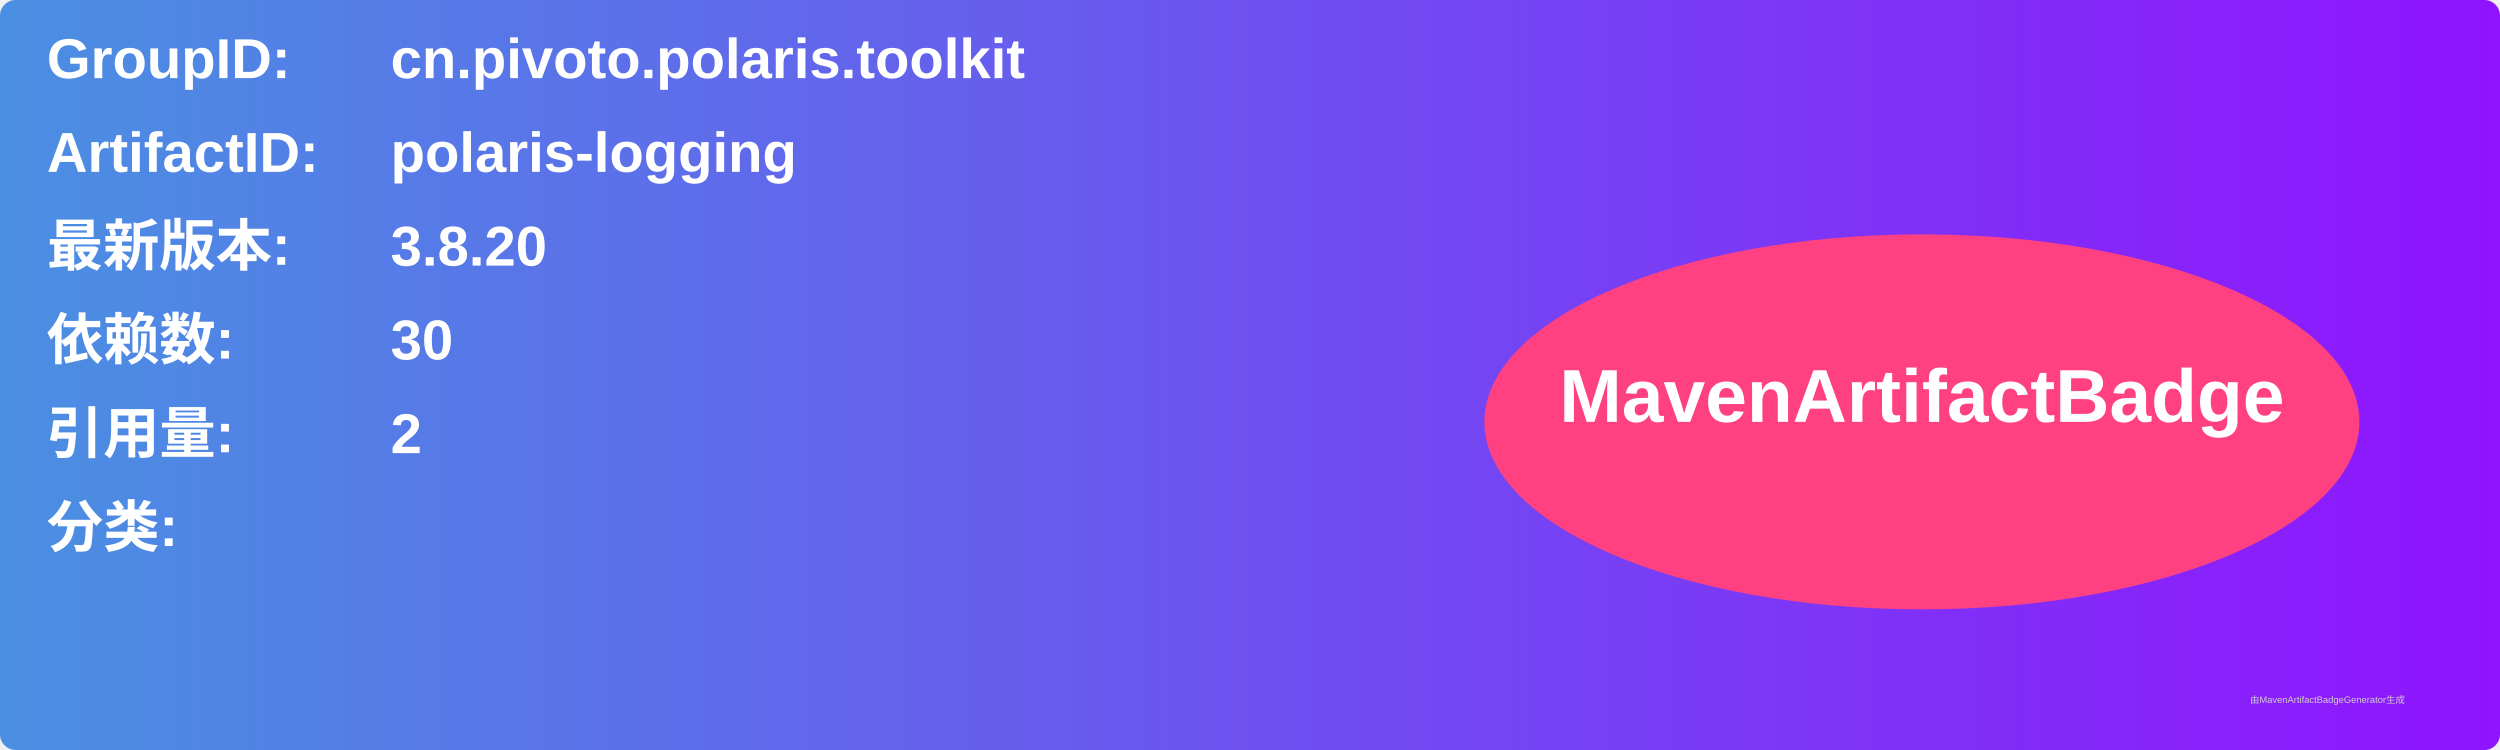
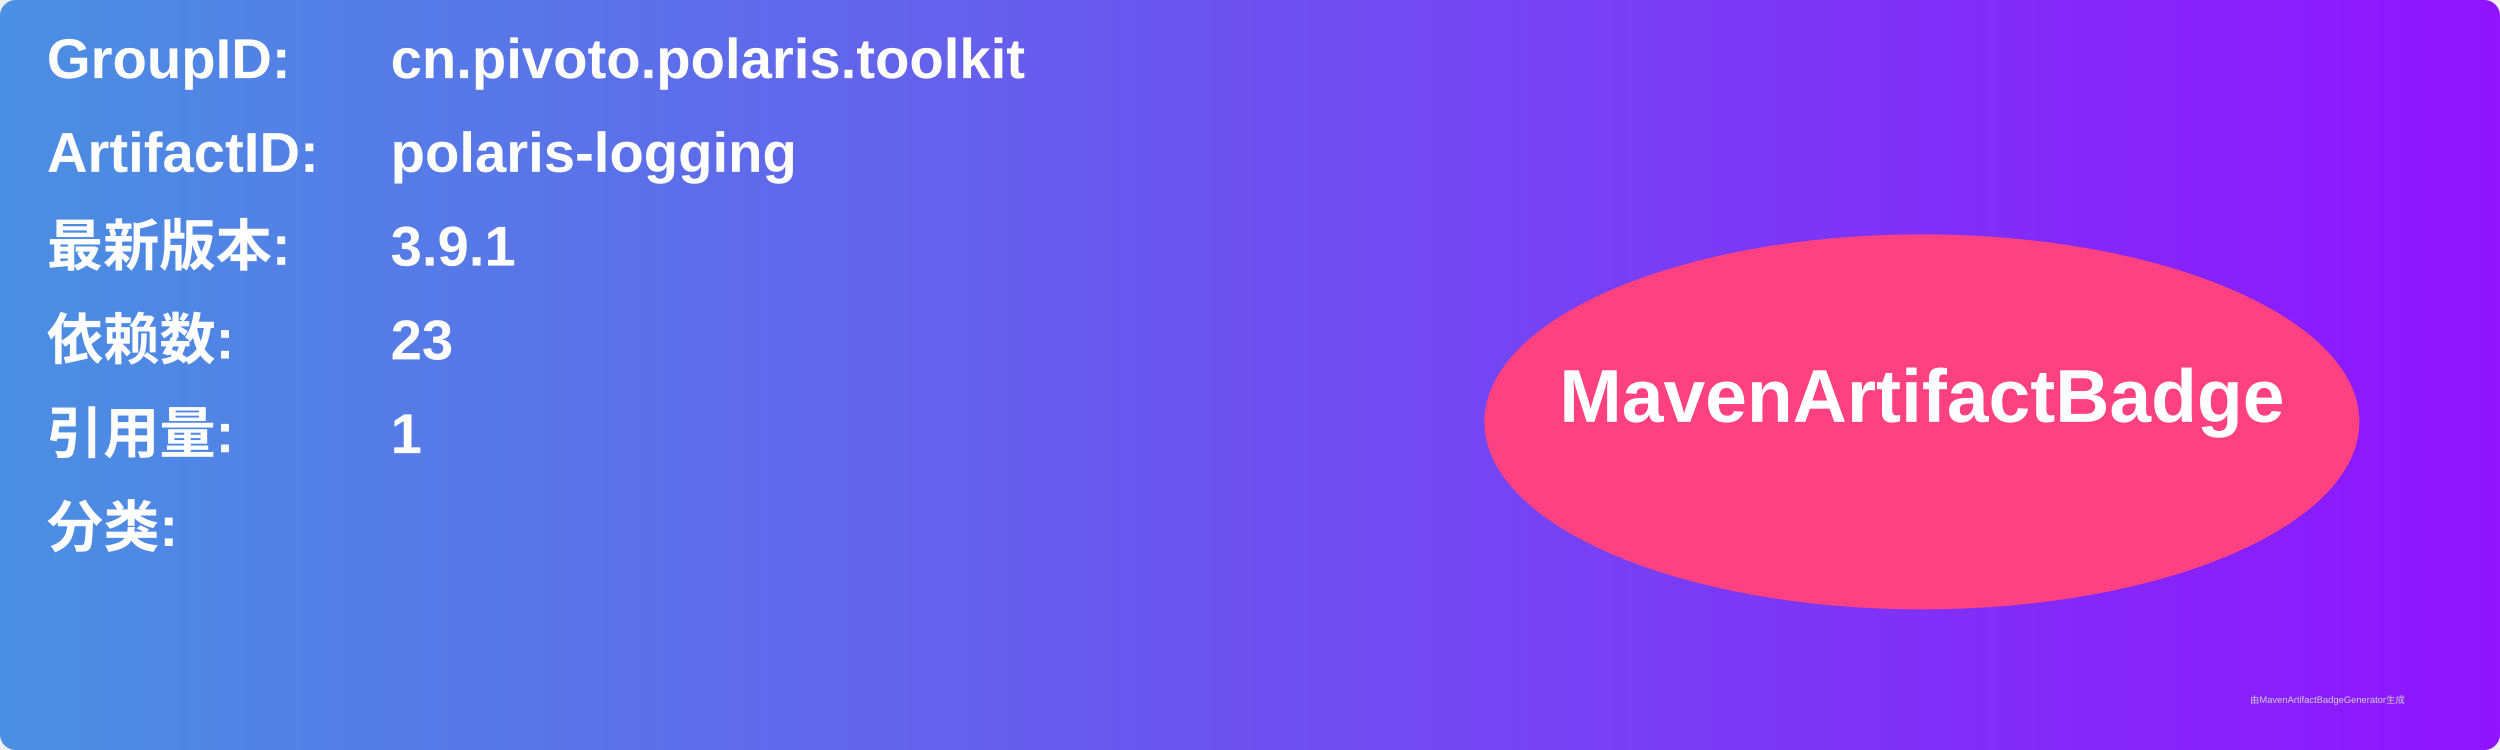
<svg xmlns="http://www.w3.org/2000/svg" width="800" height="240" viewBox="0 0 800 240">
  <linearGradient id="grad" x1="0%" y1="0%" x2="100%" y2="0%">
    <stop offset="0%" stop-color="#4a90e2" />
    <stop offset="100%" stop-color="#9013fe" />
  </linearGradient>
  <rect width="100%" height="100%" rx="5" ry="5" fill="url(#grad)" />
  <g transform="translate(15, 15)">
    <text x="0" y="10" font-family="Arial" font-size="18" fill="white" font-weight="bold" width="260">GroupID:</text>
    <text x="110" y="10" font-family="Arial" font-size="18" fill="white" font-weight="bold" width="460">cn.pivoto.polaris.toolkit</text>
    <text x="0" y="40" font-family="Arial" font-size="18" fill="white" font-weight="bold" width="260">ArtifactID:</text>
    <text x="110" y="40" font-family="Arial" font-size="18" fill="white" font-weight="bold" width="460">polaris-logging</text>
    <text x="0" y="70" font-family="Arial" font-size="18" fill="white" font-weight="bold">最新版本:</text>
    <text x="110" y="70" font-family="Arial" font-size="18" fill="white" font-weight="bold">
-       <tspan font-weight="bold">3.8.20</tspan>
+       <tspan font-weight="bold">3.9.1</tspan>
    </text>
    <text x="0" y="100" font-family="Arial" font-size="18" fill="white" font-weight="bold">依赖数: </text>
    <text x="110" y="100" font-family="Arial" font-size="18" fill="white">
-       <tspan font-weight="bold">30</tspan>
+       <tspan font-weight="bold">23</tspan>
    </text>
    <text x="0" y="130" font-family="Arial" font-size="18" fill="white" font-weight="bold">引用量: </text>
    <text x="110" y="130" font-family="Arial" font-size="18" fill="white">
-       <tspan font-weight="bold">2</tspan>
+       <tspan font-weight="bold">1</tspan>
    </text>
    <text x="0" y="160" font-family="Arial" font-size="18" fill="white" font-weight="bold">分类:</text>
    <text x="10" y="190" font-family="Arial" font-size="10" fill="white">
      <tspan font-weight="bold" />
    </text>
    <ellipse cx="600" cy="120" rx="140" ry="60" fill="#ff4081" />
    <text x="600" y="120" text-anchor="middle" font-family="Arial" font-size="24" fill="white" font-weight="bold">MavenArtifactBadge</text>
  </g>
  <text x="720" y="225" font-family="Arial" font-size="3" fill="#d0d0d0">由MavenArtifactBadgeGenerator生成</text>
</svg>
